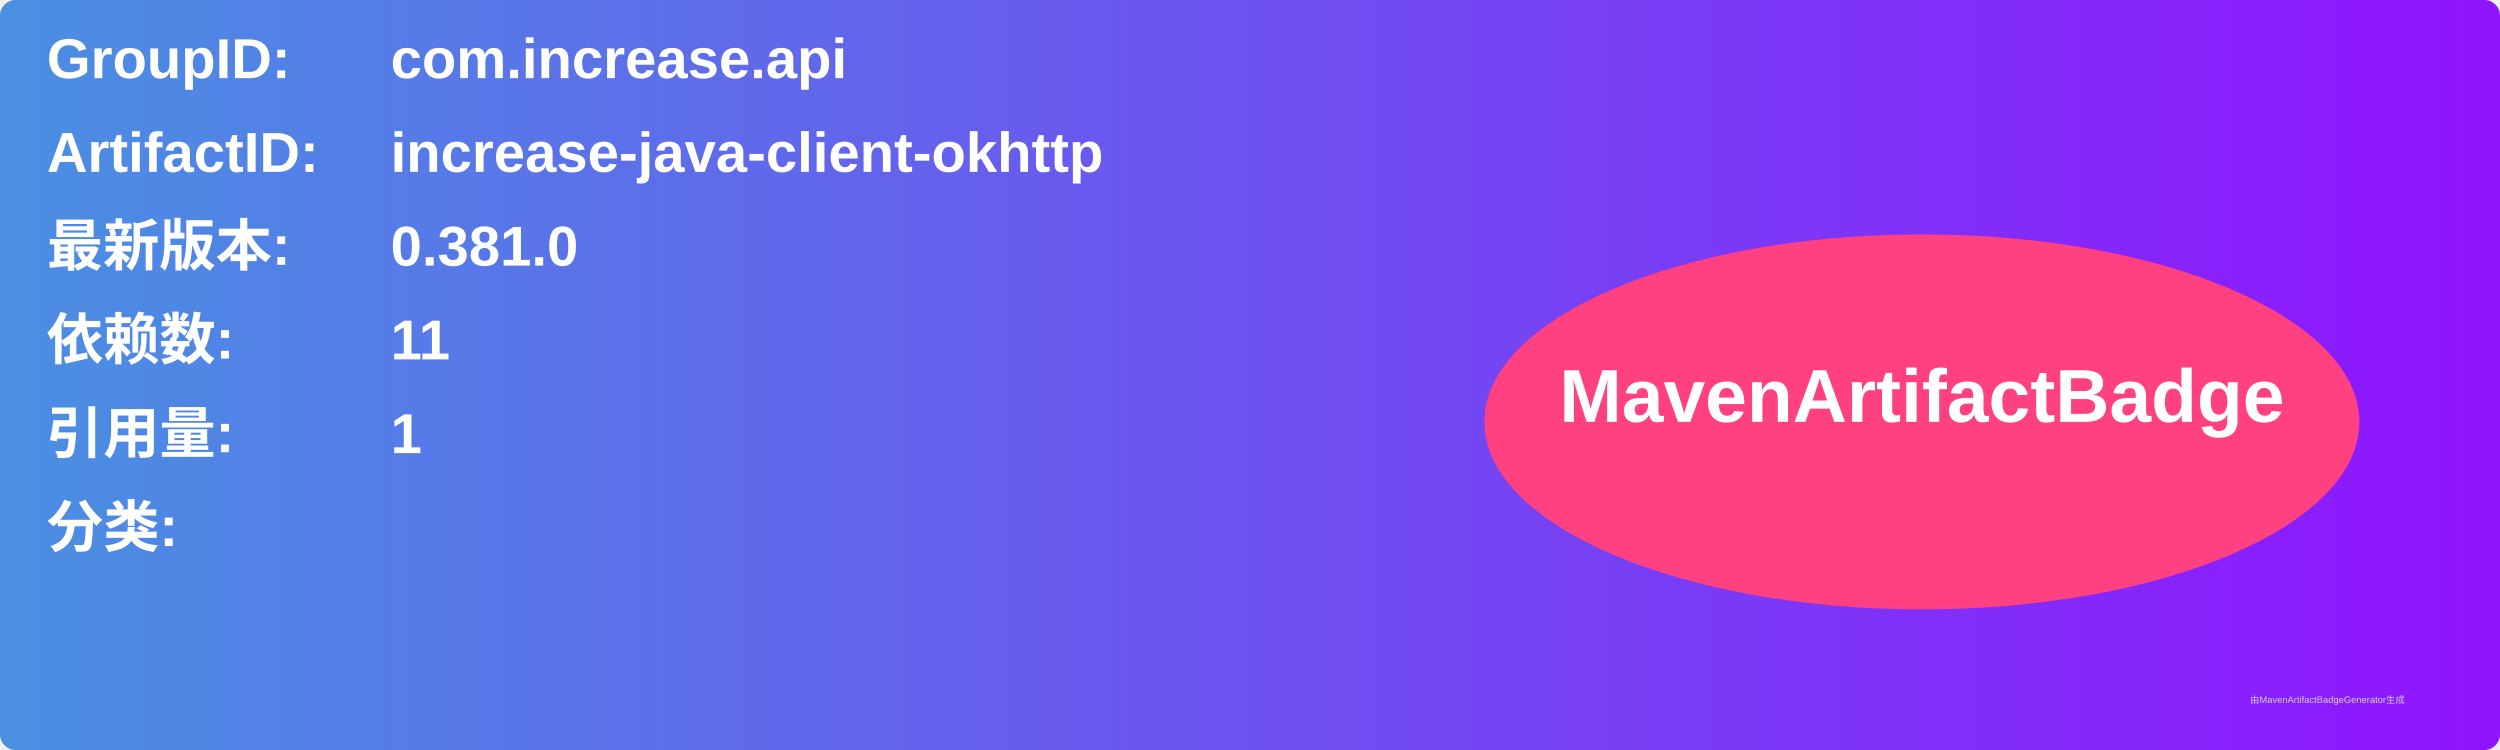
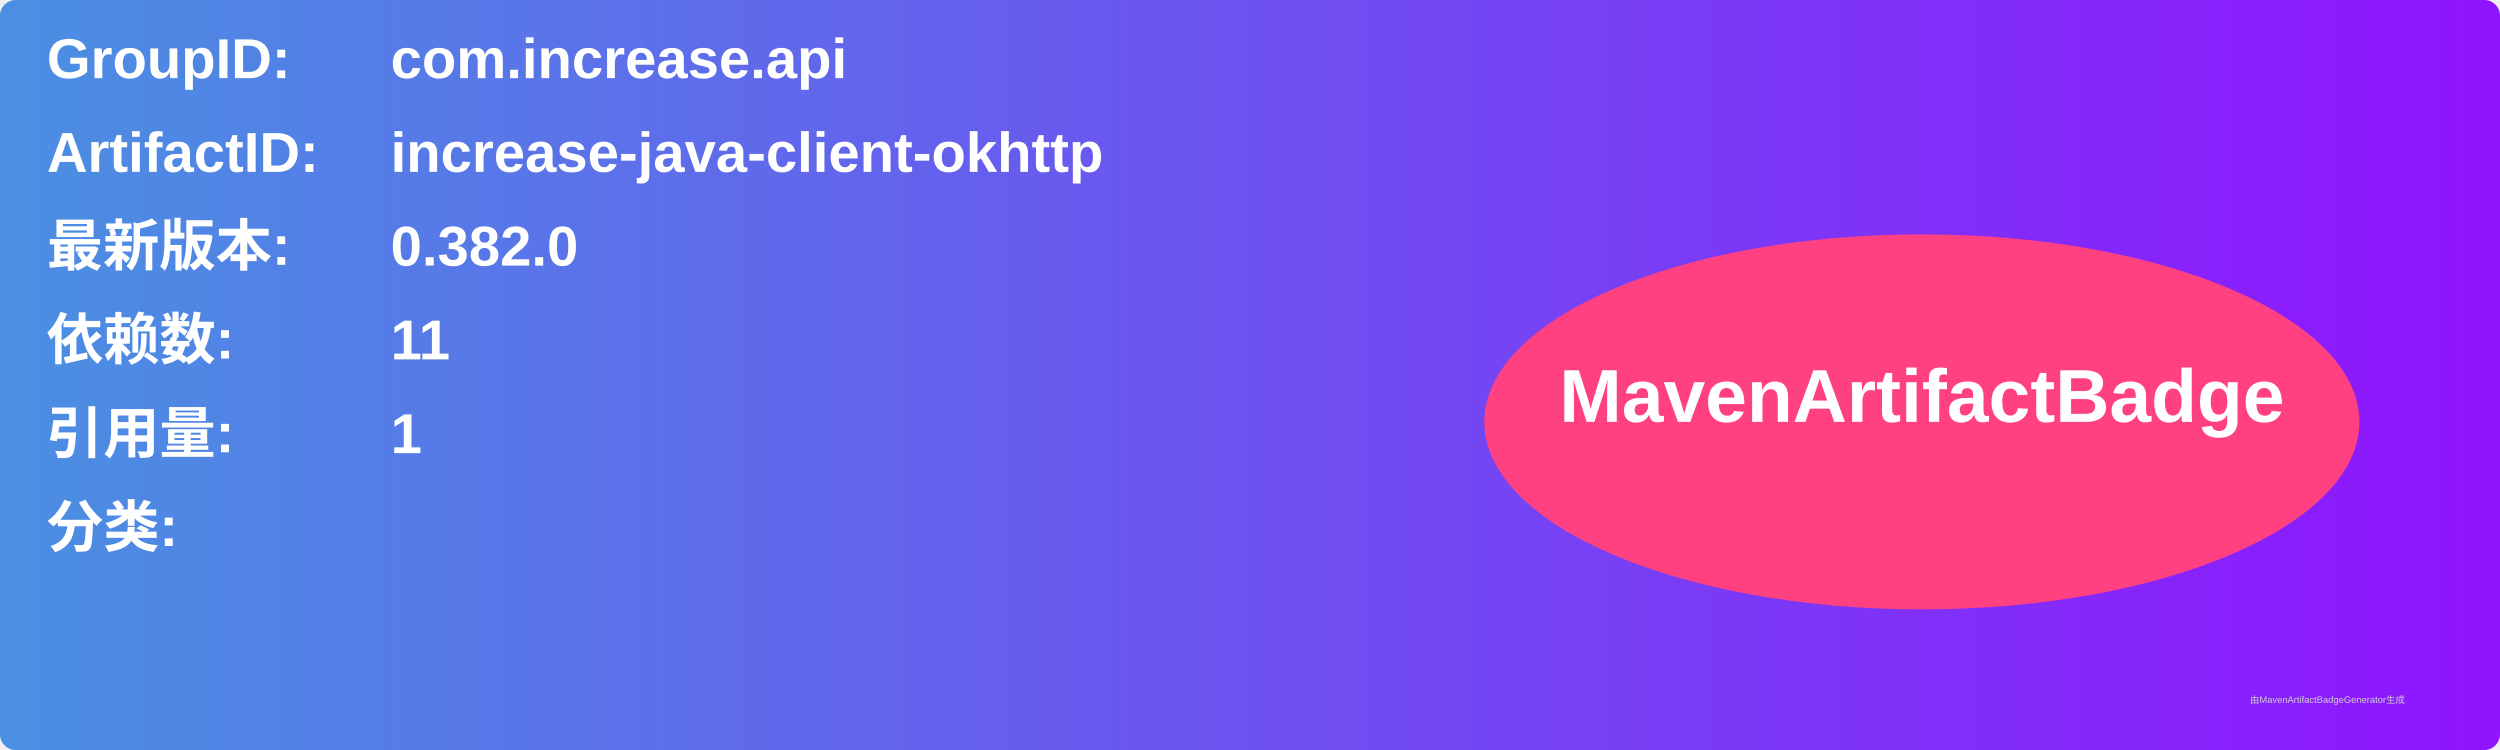
<svg xmlns="http://www.w3.org/2000/svg" width="800" height="240" viewBox="0 0 800 240">
  <linearGradient id="grad" x1="0%" y1="0%" x2="100%" y2="0%">
    <stop offset="0%" stop-color="#4a90e2" />
    <stop offset="100%" stop-color="#9013fe" />
  </linearGradient>
  <rect width="100%" height="100%" rx="5" ry="5" fill="url(#grad)" />
  <g transform="translate(15, 15)">
    <text x="0" y="10" font-family="Arial" font-size="18" fill="white" font-weight="bold" width="260">GroupID:</text>
    <text x="110" y="10" font-family="Arial" font-size="18" fill="white" font-weight="bold" width="460">com.increase.api</text>
    <text x="0" y="40" font-family="Arial" font-size="18" fill="white" font-weight="bold" width="260">ArtifactID:</text>
    <text x="110" y="40" font-family="Arial" font-size="18" fill="white" font-weight="bold" width="460">increase-java-client-okhttp</text>
    <text x="0" y="70" font-family="Arial" font-size="18" fill="white" font-weight="bold">最新版本:</text>
    <text x="110" y="70" font-family="Arial" font-size="18" fill="white" font-weight="bold">
-       <tspan font-weight="bold">0.381.0</tspan>
+       <tspan font-weight="bold">0.382.0</tspan>
    </text>
    <text x="0" y="100" font-family="Arial" font-size="18" fill="white" font-weight="bold">依赖数: </text>
    <text x="110" y="100" font-family="Arial" font-size="18" fill="white">
      <tspan font-weight="bold">11</tspan>
    </text>
    <text x="0" y="130" font-family="Arial" font-size="18" fill="white" font-weight="bold">引用量: </text>
    <text x="110" y="130" font-family="Arial" font-size="18" fill="white">
      <tspan font-weight="bold">1</tspan>
    </text>
    <text x="0" y="160" font-family="Arial" font-size="18" fill="white" font-weight="bold">分类:</text>
    <text x="10" y="190" font-family="Arial" font-size="10" fill="white">
      <tspan font-weight="bold" />
    </text>
    <ellipse cx="600" cy="120" rx="140" ry="60" fill="#ff4081" />
    <text x="600" y="120" text-anchor="middle" font-family="Arial" font-size="24" fill="white" font-weight="bold">MavenArtifactBadge</text>
  </g>
  <text x="720" y="225" font-family="Arial" font-size="3" fill="#d0d0d0">由MavenArtifactBadgeGenerator生成</text>
</svg>
